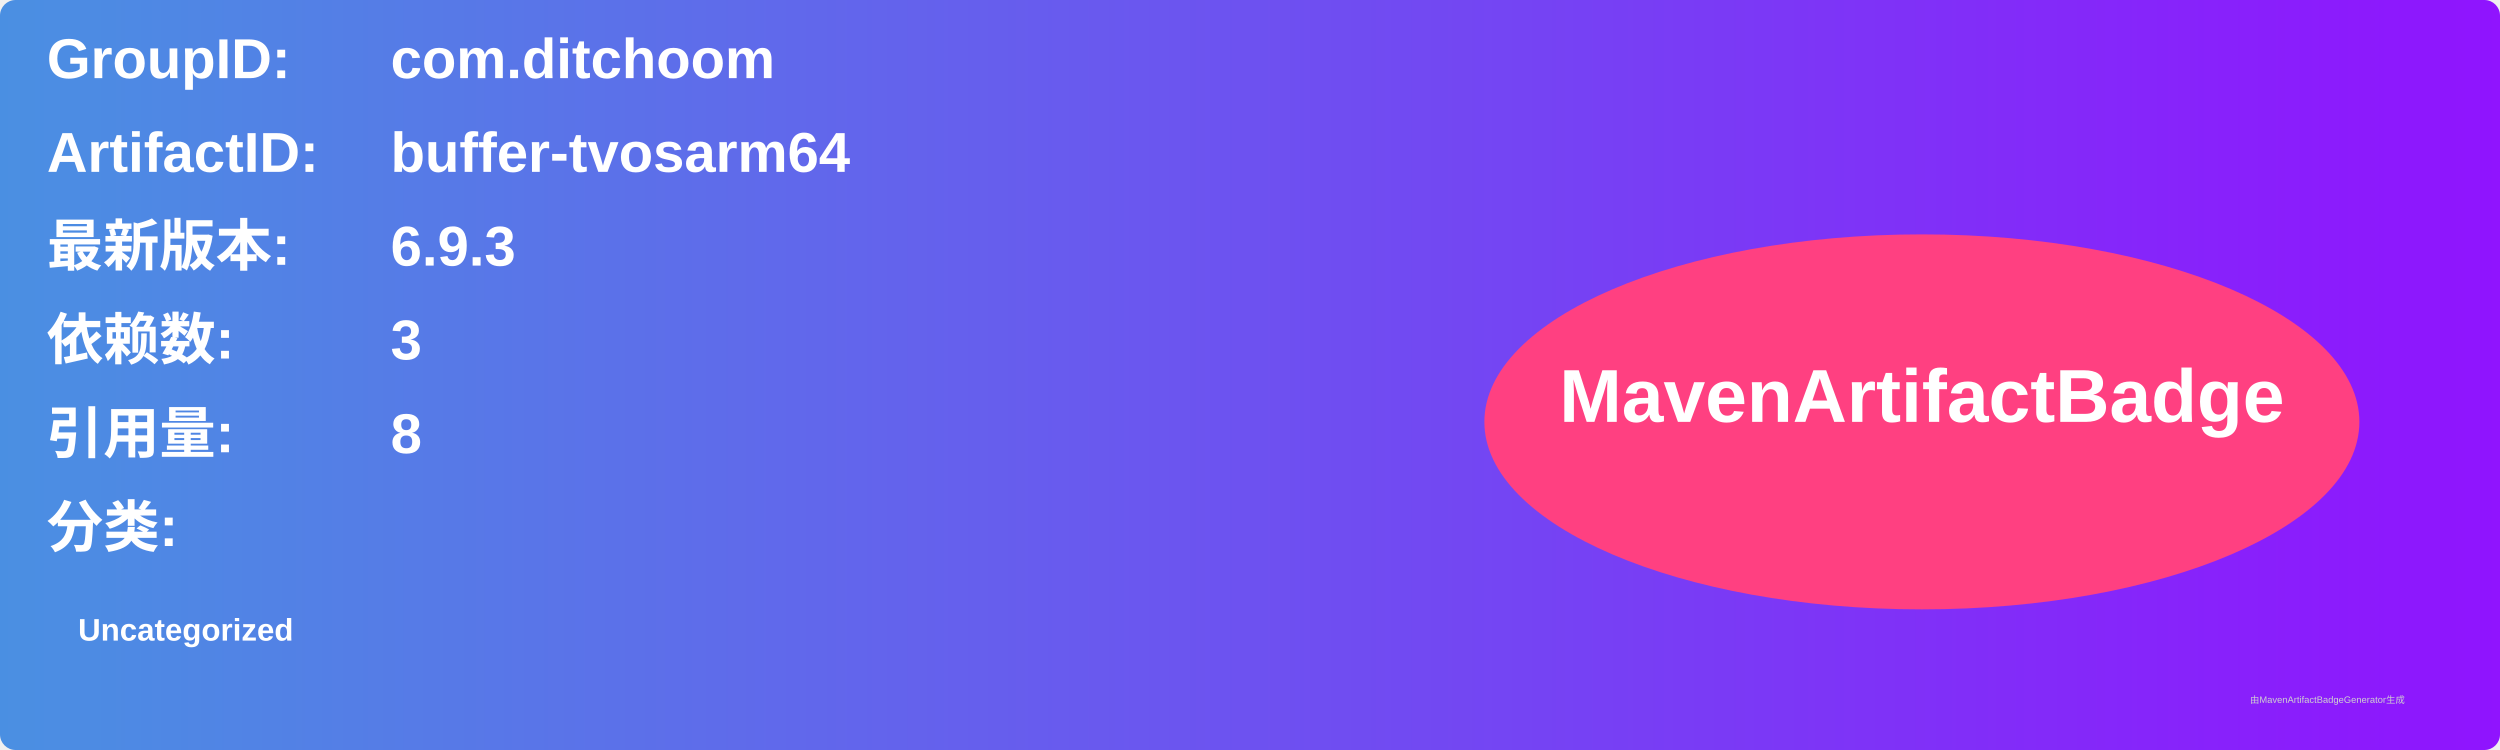
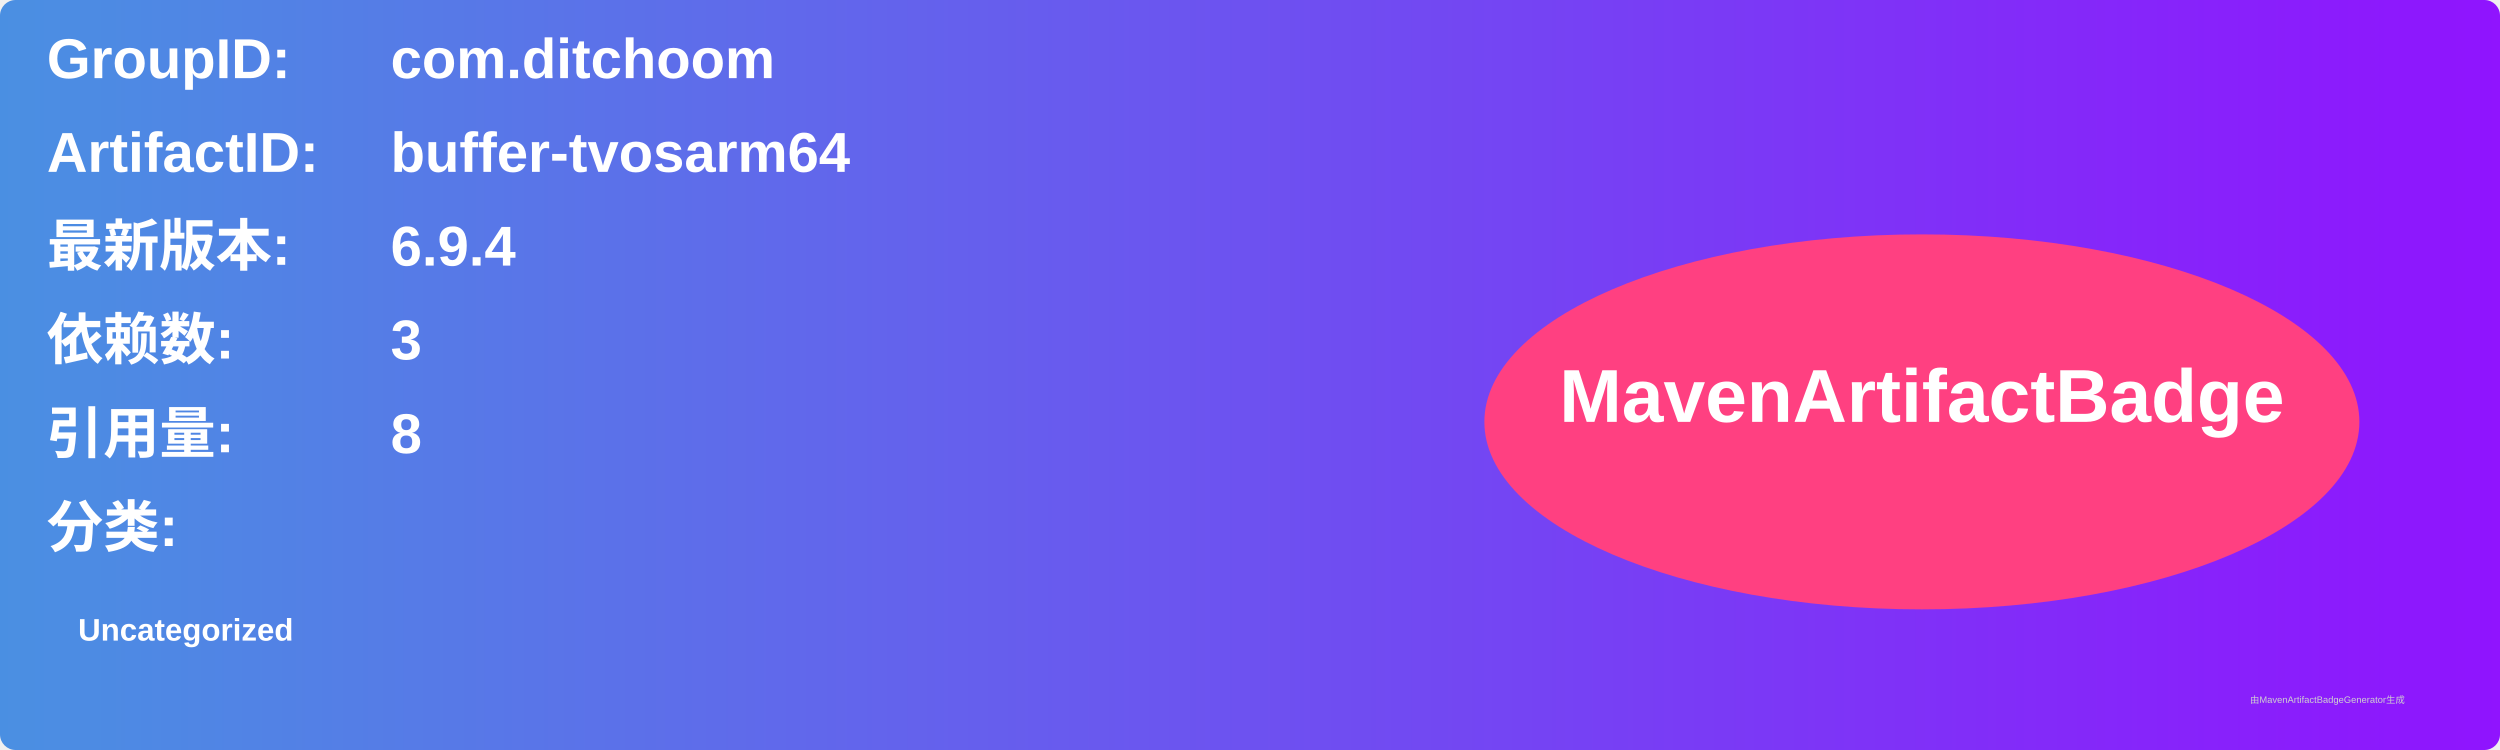
<svg xmlns="http://www.w3.org/2000/svg" width="800" height="240" viewBox="0 0 800 240">
  <linearGradient id="grad" x1="0%" y1="0%" x2="100%" y2="0%">
    <stop offset="0%" stop-color="#4a90e2" />
    <stop offset="100%" stop-color="#9013fe" />
  </linearGradient>
  <rect width="100%" height="100%" rx="5" ry="5" fill="url(#grad)" />
  <g transform="translate(15, 15)">
    <text x="0" y="10" font-family="Arial" font-size="18" fill="white" font-weight="bold" width="260">GroupID:</text>
    <text x="110" y="10" font-family="Arial" font-size="18" fill="white" font-weight="bold" width="460">com.ditchoom</text>
    <text x="0" y="40" font-family="Arial" font-size="18" fill="white" font-weight="bold" width="260">ArtifactID:</text>
    <text x="110" y="40" font-family="Arial" font-size="18" fill="white" font-weight="bold" width="460">buffer-tvosarm64</text>
    <text x="0" y="70" font-family="Arial" font-size="18" fill="white" font-weight="bold">最新版本:</text>
    <text x="110" y="70" font-family="Arial" font-size="18" fill="white" font-weight="bold">
-       <tspan font-weight="bold">6.9.3</tspan>
+       <tspan font-weight="bold">6.9.4</tspan>
    </text>
    <text x="0" y="100" font-family="Arial" font-size="18" fill="white" font-weight="bold">依赖数: </text>
    <text x="110" y="100" font-family="Arial" font-size="18" fill="white">
      <tspan font-weight="bold">3</tspan>
    </text>
    <text x="0" y="130" font-family="Arial" font-size="18" fill="white" font-weight="bold">引用量: </text>
    <text x="110" y="130" font-family="Arial" font-size="18" fill="white">
      <tspan font-weight="bold">8</tspan>
    </text>
    <text x="0" y="160" font-family="Arial" font-size="18" fill="white" font-weight="bold">分类:</text>
    <text x="10" y="190" font-family="Arial" font-size="10" fill="white">
      <tspan font-weight="bold">Uncategorized</tspan>
    </text>
    <ellipse cx="600" cy="120" rx="140" ry="60" fill="#ff4081" />
    <text x="600" y="120" text-anchor="middle" font-family="Arial" font-size="24" fill="white" font-weight="bold">MavenArtifactBadge</text>
  </g>
  <text x="720" y="225" font-family="Arial" font-size="3" fill="#d0d0d0">由MavenArtifactBadgeGenerator生成</text>
</svg>
